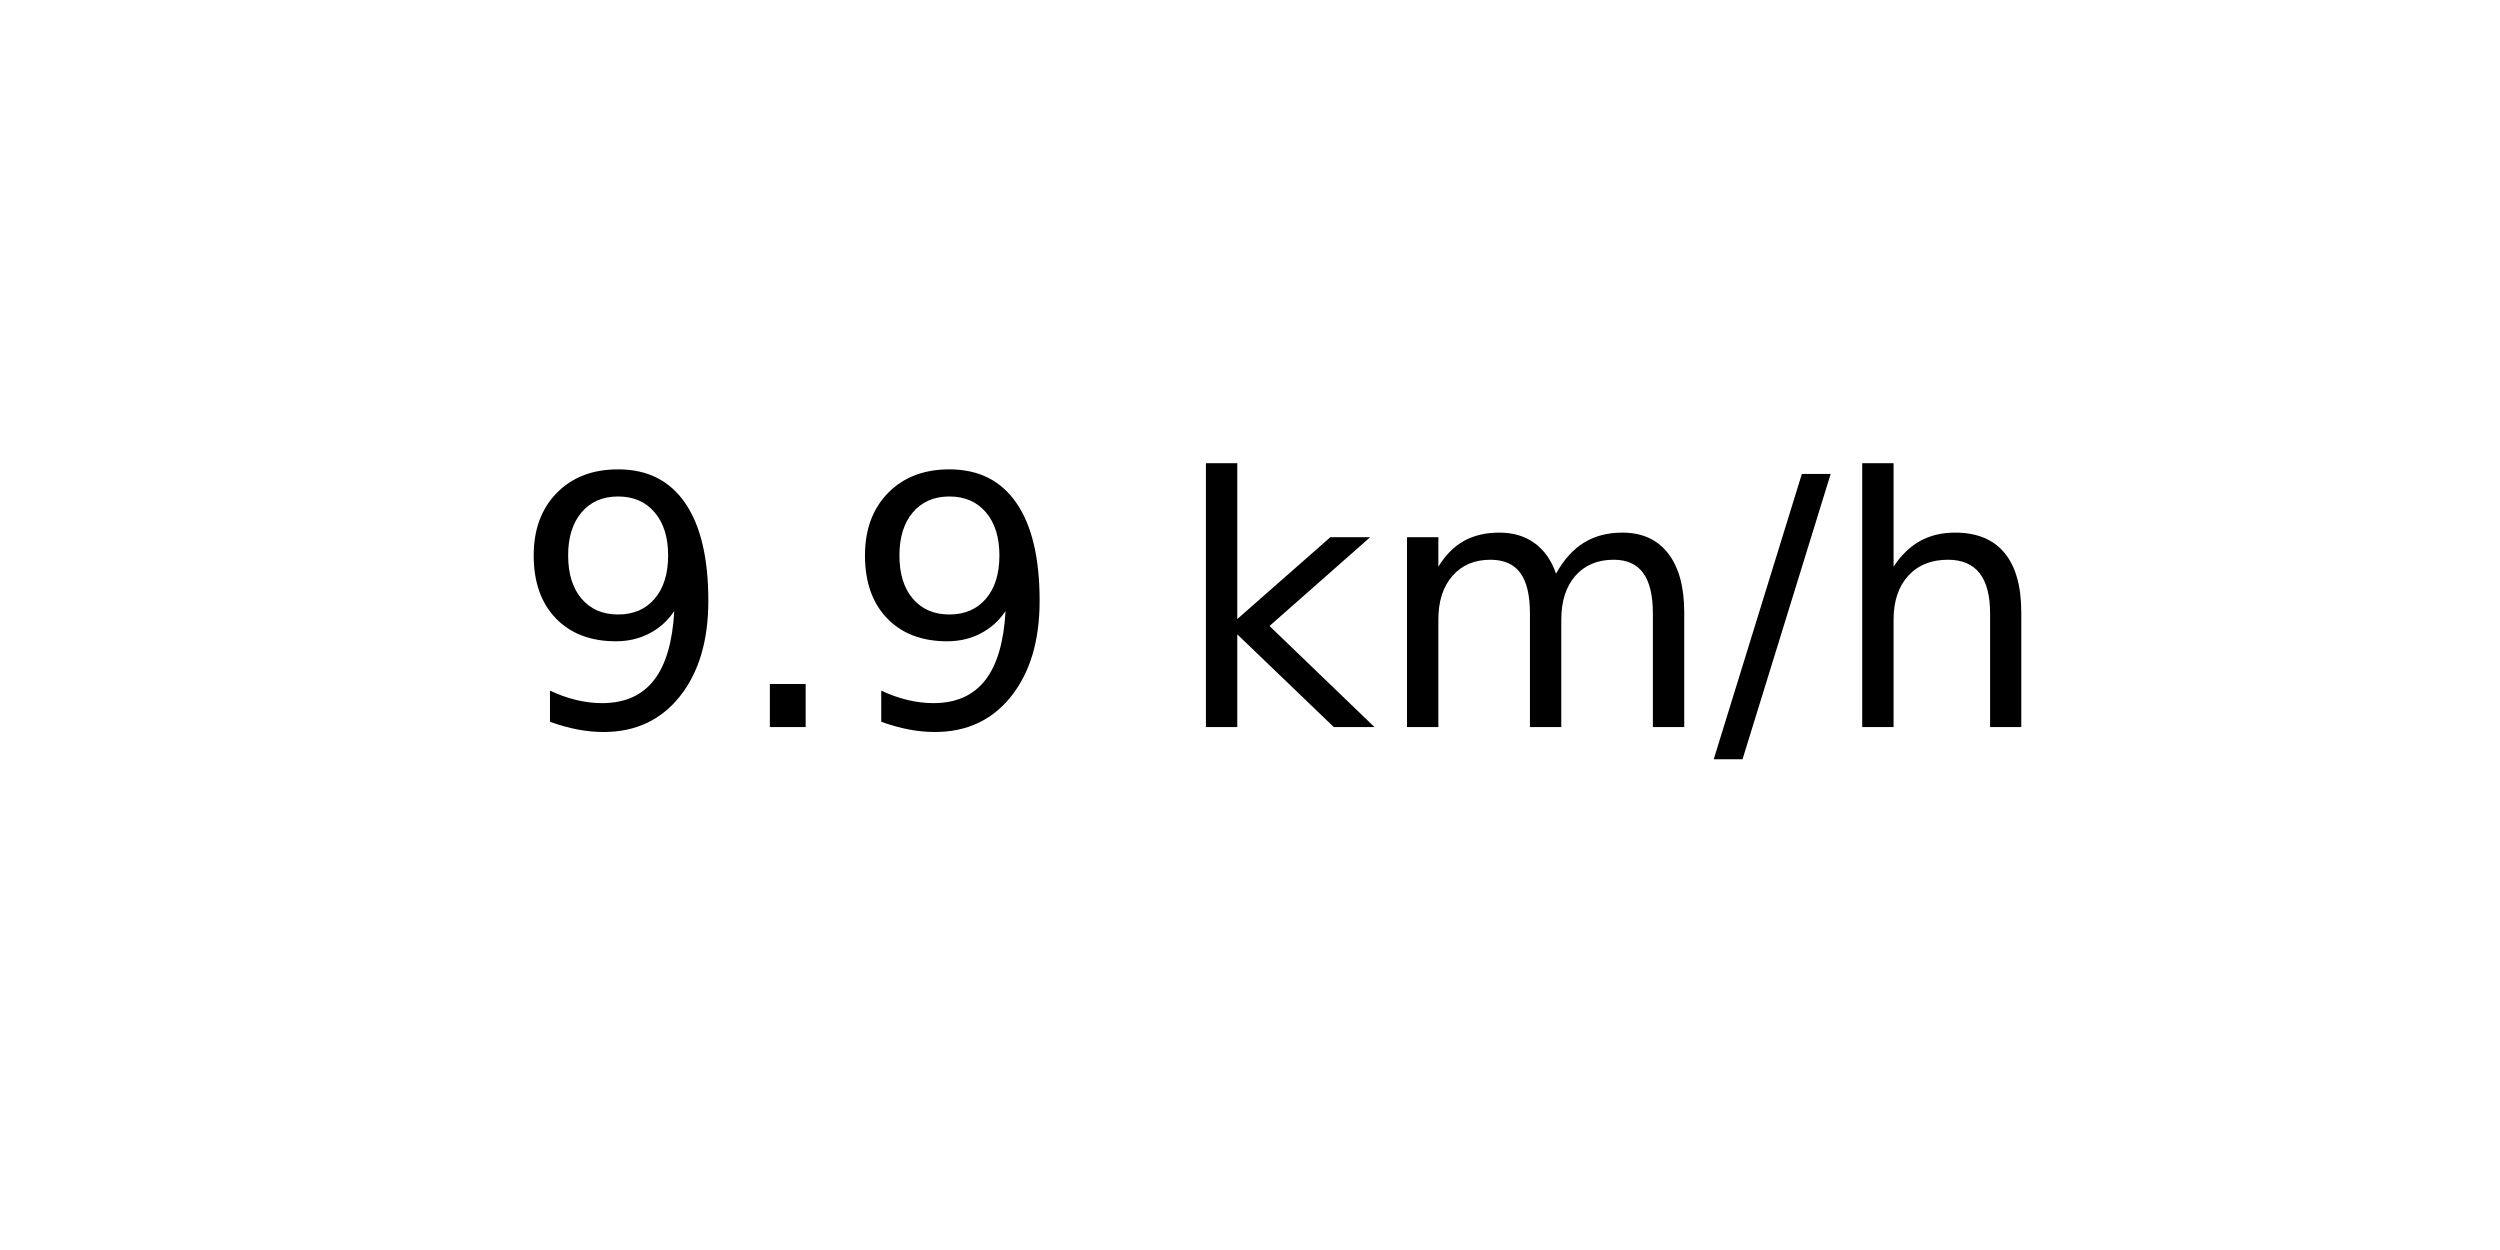
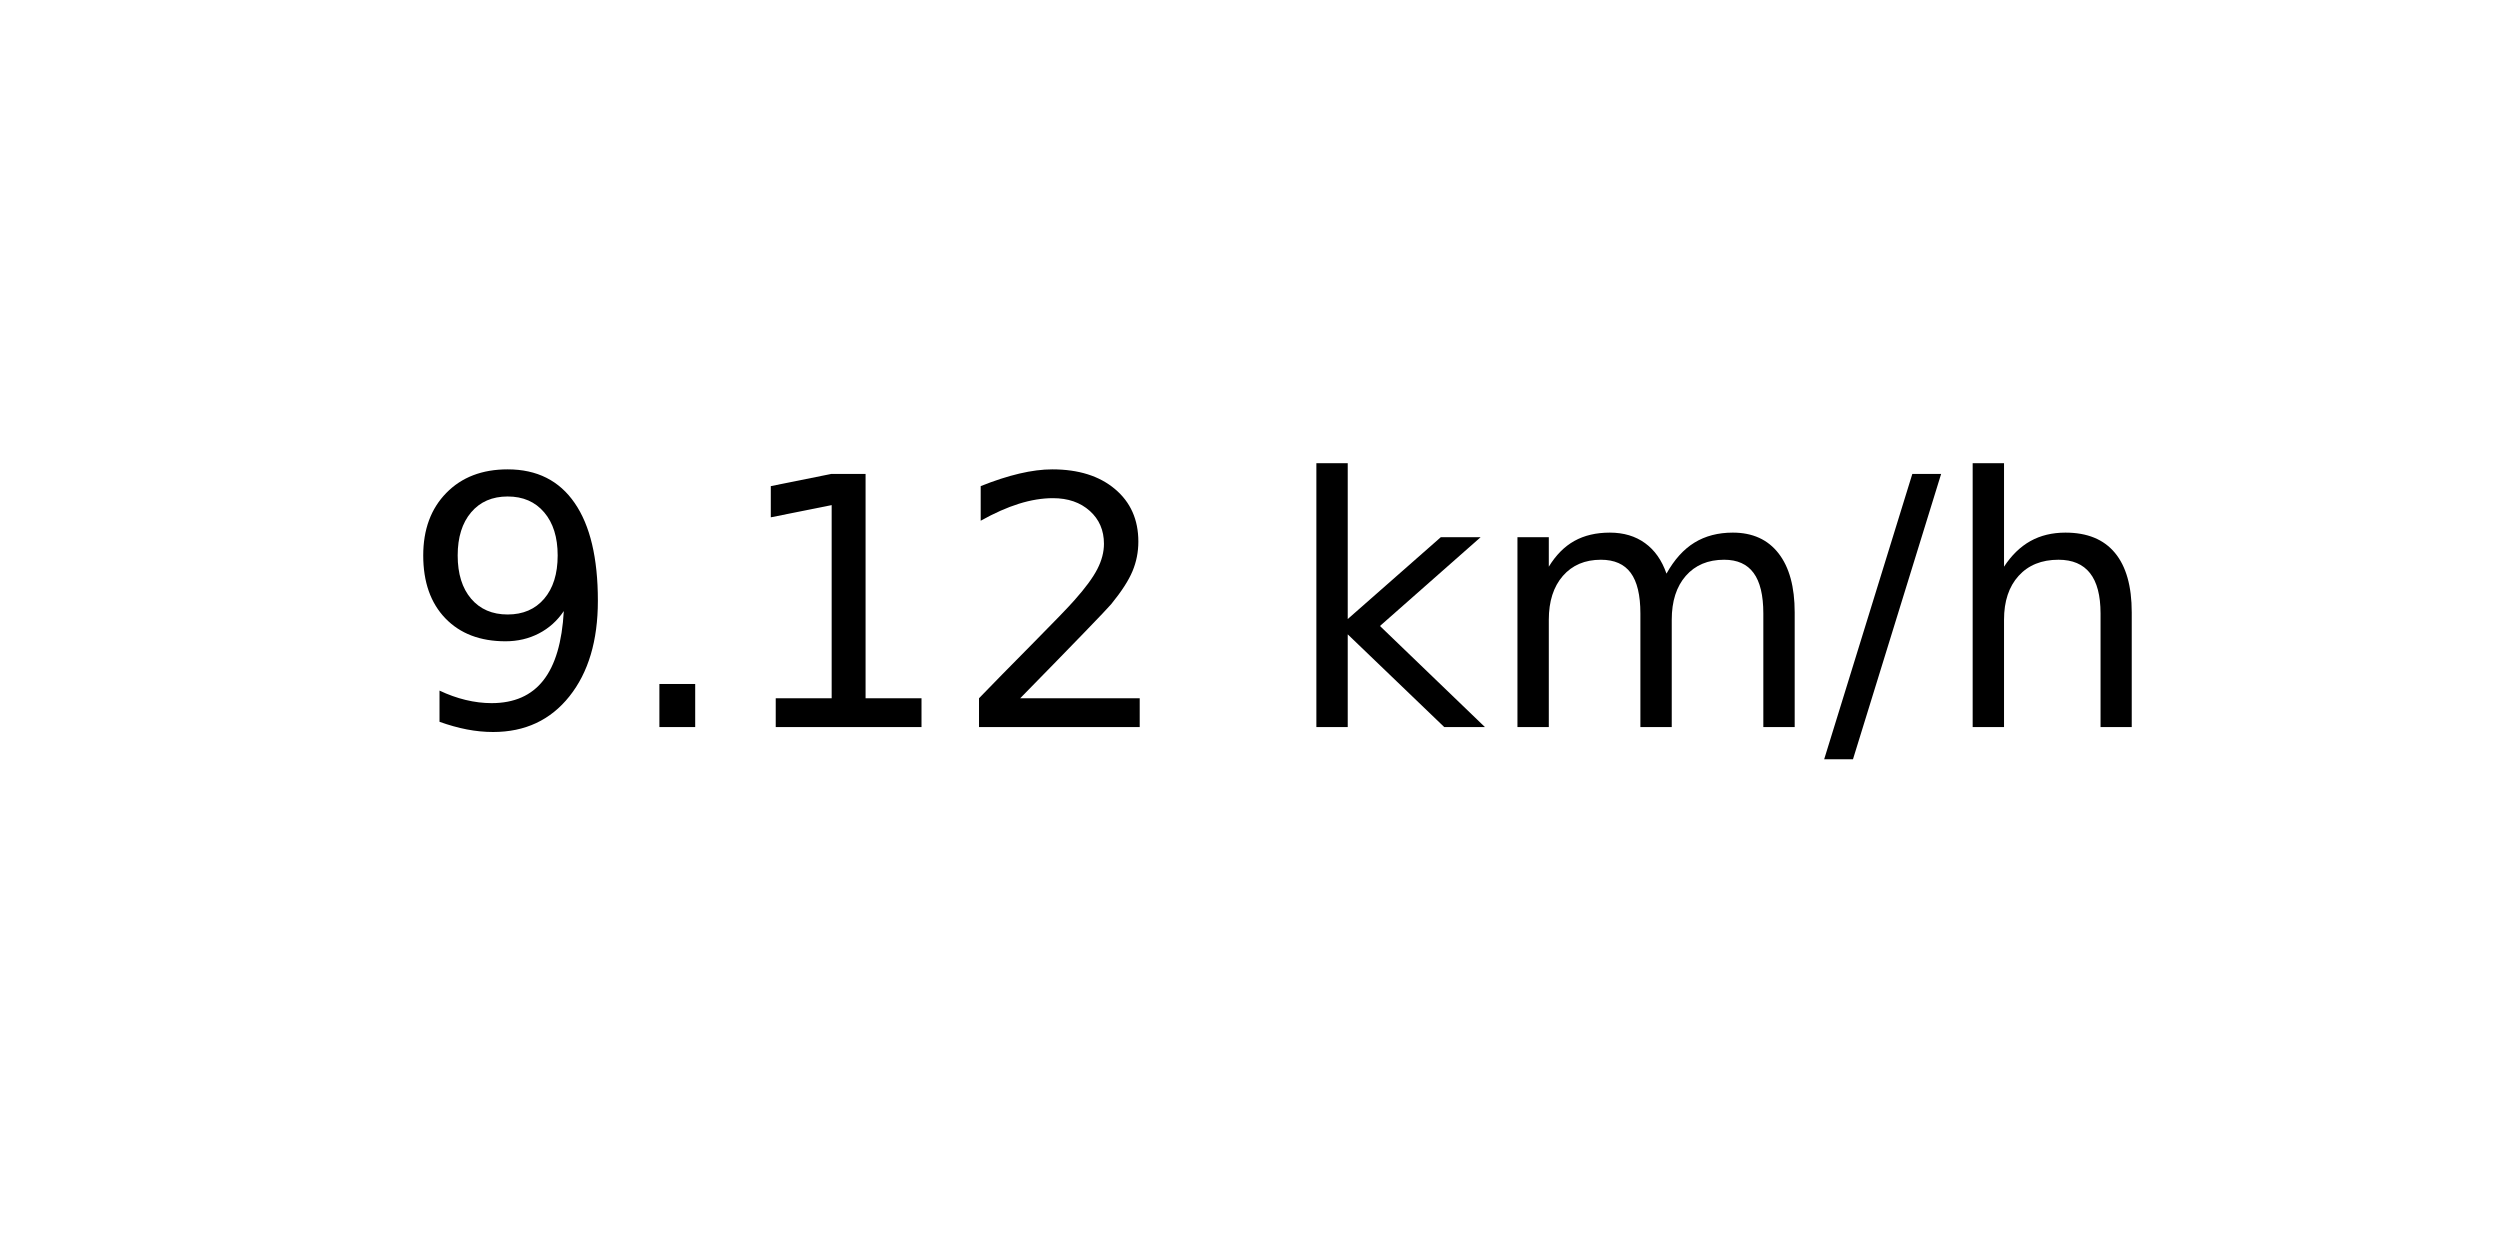
<svg xmlns="http://www.w3.org/2000/svg" xmlns:xlink="http://www.w3.org/1999/xlink" width="72pt" height="36pt" viewBox="0 0 72 36" version="1.1">
  <defs>
    <style type="text/css">*{stroke-linejoin: round; stroke-linecap: butt}</style>
  </defs>
  <g id="figure_1">
    <g id="axes_1">
      <g id="text_1">
-         <g transform="translate(14.74062 20.93937) scale(0.1 -0.1)">
+         <g transform="translate(11.55937 20.93937) scale(0.1 -0.1)">
          <defs>
            <path id="DejaVuSans-39" d="M 703 97  L 703 672  Q 941 559 1184 500  Q 1428 441 1663 441  Q 2288 441 2617 861  Q 2947 1281 2994 2138  Q 2813 1869 2534 1725  Q 2256 1581 1919 1581  Q 1219 1581 811 2004  Q 403 2428 403 3163  Q 403 3881 828 4315  Q 1253 4750 1959 4750  Q 2769 4750 3195 4129  Q 3622 3509 3622 2328  Q 3622 1225 3098 567  Q 2575 -91 1691 -91  Q 1453 -91 1209 -44  Q 966 3 703 97  z M 1959 2075  Q 2384 2075 2632 2365  Q 2881 2656 2881 3163  Q 2881 3666 2632 3958  Q 2384 4250 1959 4250  Q 1534 4250 1286 3958  Q 1038 3666 1038 3163  Q 1038 2656 1286 2365  Q 1534 2075 1959 2075  z " transform="scale(0.015625)" />
            <path id="DejaVuSans-2e" d="M 684 794  L 1344 794  L 1344 0  L 684 0  L 684 794  z " transform="scale(0.015625)" />
+             <path id="DejaVuSans-31" d="M 794 531  L 1825 531  L 1825 4091  L 703 3866  L 703 4441  L 1819 4666  L 2450 4666  L 2450 531  L 3481 531  L 3481 0  L 794 0  L 794 531  z " transform="scale(0.015625)" />
+             <path id="DejaVuSans-32" d="M 1228 531  L 3431 531  L 3431 0  L 469 0  L 469 531  Q 828 903 1448 1529  Q 2069 2156 2228 2338  Q 2531 2678 2651 2914  Q 2772 3150 2772 3378  Q 2772 3750 2511 3984  Q 2250 4219 1831 4219  Q 1534 4219 1204 4116  Q 875 4013 500 3803  L 500 4441  Q 881 4594 1212 4672  Q 1544 4750 1819 4750  Q 2544 4750 2975 4387  Q 3406 4025 3406 3419  Q 3406 3131 3298 2873  Q 3191 2616 2906 2266  Q 2828 2175 2409 1742  Q 1991 1309 1228 531  z " transform="scale(0.015625)" />
            <path id="DejaVuSans-20" transform="scale(0.015625)" />
            <path id="DejaVuSans-6b" d="M 581 4863  L 1159 4863  L 1159 1991  L 2875 3500  L 3609 3500  L 1753 1863  L 3688 0  L 2938 0  L 1159 1709  L 1159 0  L 581 0  L 581 4863  z " transform="scale(0.015625)" />
            <path id="DejaVuSans-6d" d="M 3328 2828  Q 3544 3216 3844 3400  Q 4144 3584 4550 3584  Q 5097 3584 5394 3201  Q 5691 2819 5691 2113  L 5691 0  L 5113 0  L 5113 2094  Q 5113 2597 4934 2840  Q 4756 3084 4391 3084  Q 3944 3084 3684 2787  Q 3425 2491 3425 1978  L 3425 0  L 2847 0  L 2847 2094  Q 2847 2600 2669 2842  Q 2491 3084 2119 3084  Q 1678 3084 1418 2786  Q 1159 2488 1159 1978  L 1159 0  L 581 0  L 581 3500  L 1159 3500  L 1159 2956  Q 1356 3278 1631 3431  Q 1906 3584 2284 3584  Q 2666 3584 2933 3390  Q 3200 3197 3328 2828  z " transform="scale(0.015625)" />
            <path id="DejaVuSans-2f" d="M 1625 4666  L 2156 4666  L 531 -594  L 0 -594  L 1625 4666  z " transform="scale(0.015625)" />
            <path id="DejaVuSans-68" d="M 3513 2113  L 3513 0  L 2938 0  L 2938 2094  Q 2938 2591 2744 2837  Q 2550 3084 2163 3084  Q 1697 3084 1428 2787  Q 1159 2491 1159 1978  L 1159 0  L 581 0  L 581 4863  L 1159 4863  L 1159 2956  Q 1366 3272 1645 3428  Q 1925 3584 2291 3584  Q 2894 3584 3203 3211  Q 3513 2838 3513 2113  z " transform="scale(0.015625)" />
          </defs>
          <use xlink:href="#DejaVuSans-39" />
          <use xlink:href="#DejaVuSans-2e" x="63.623" />
-           <use xlink:href="#DejaVuSans-39" x="95.41" />
-           <use xlink:href="#DejaVuSans-20" x="159.033" />
-           <use xlink:href="#DejaVuSans-6b" x="190.82" />
-           <use xlink:href="#DejaVuSans-6d" x="248.73" />
-           <use xlink:href="#DejaVuSans-2f" x="346.143" />
-           <use xlink:href="#DejaVuSans-68" x="379.834" />
+           <use xlink:href="#DejaVuSans-31" x="95.41" />
+           <use xlink:href="#DejaVuSans-32" x="159.033" />
+           <use xlink:href="#DejaVuSans-20" x="222.656" />
+           <use xlink:href="#DejaVuSans-6b" x="254.443" />
+           <use xlink:href="#DejaVuSans-6d" x="312.354" />
+           <use xlink:href="#DejaVuSans-2f" x="409.766" />
+           <use xlink:href="#DejaVuSans-68" x="443.457" />
        </g>
      </g>
    </g>
  </g>
</svg>
